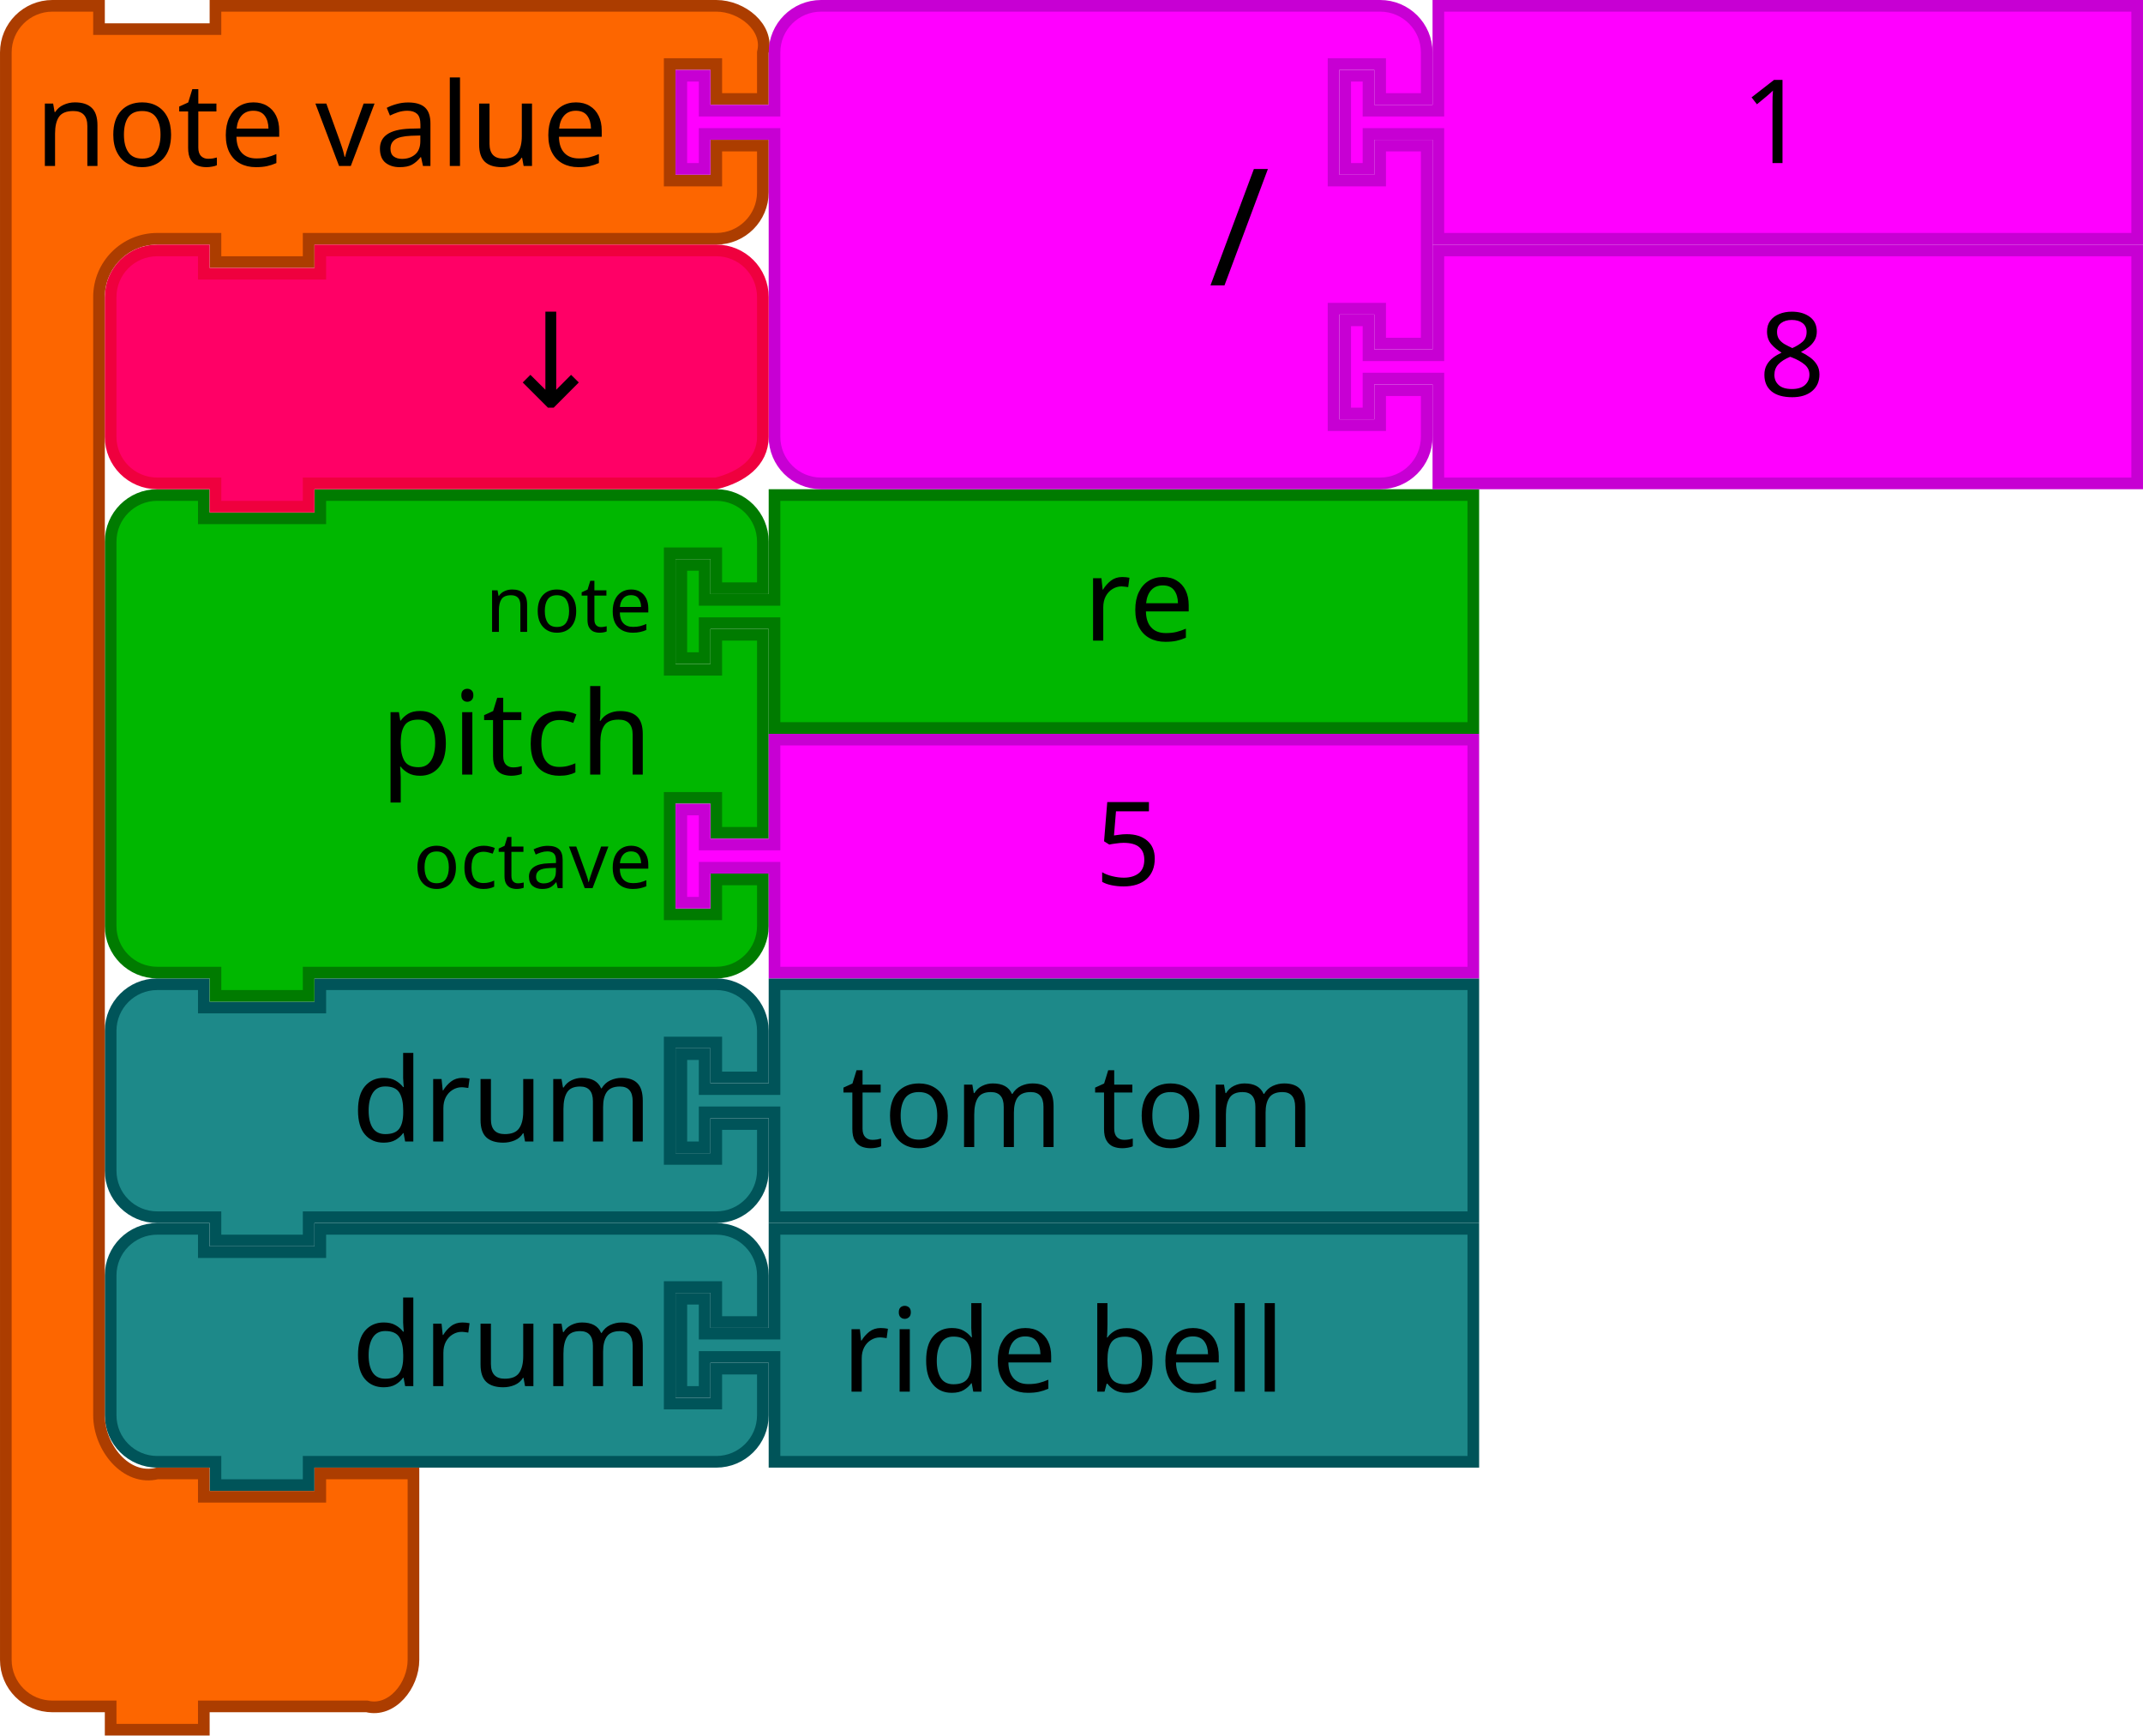
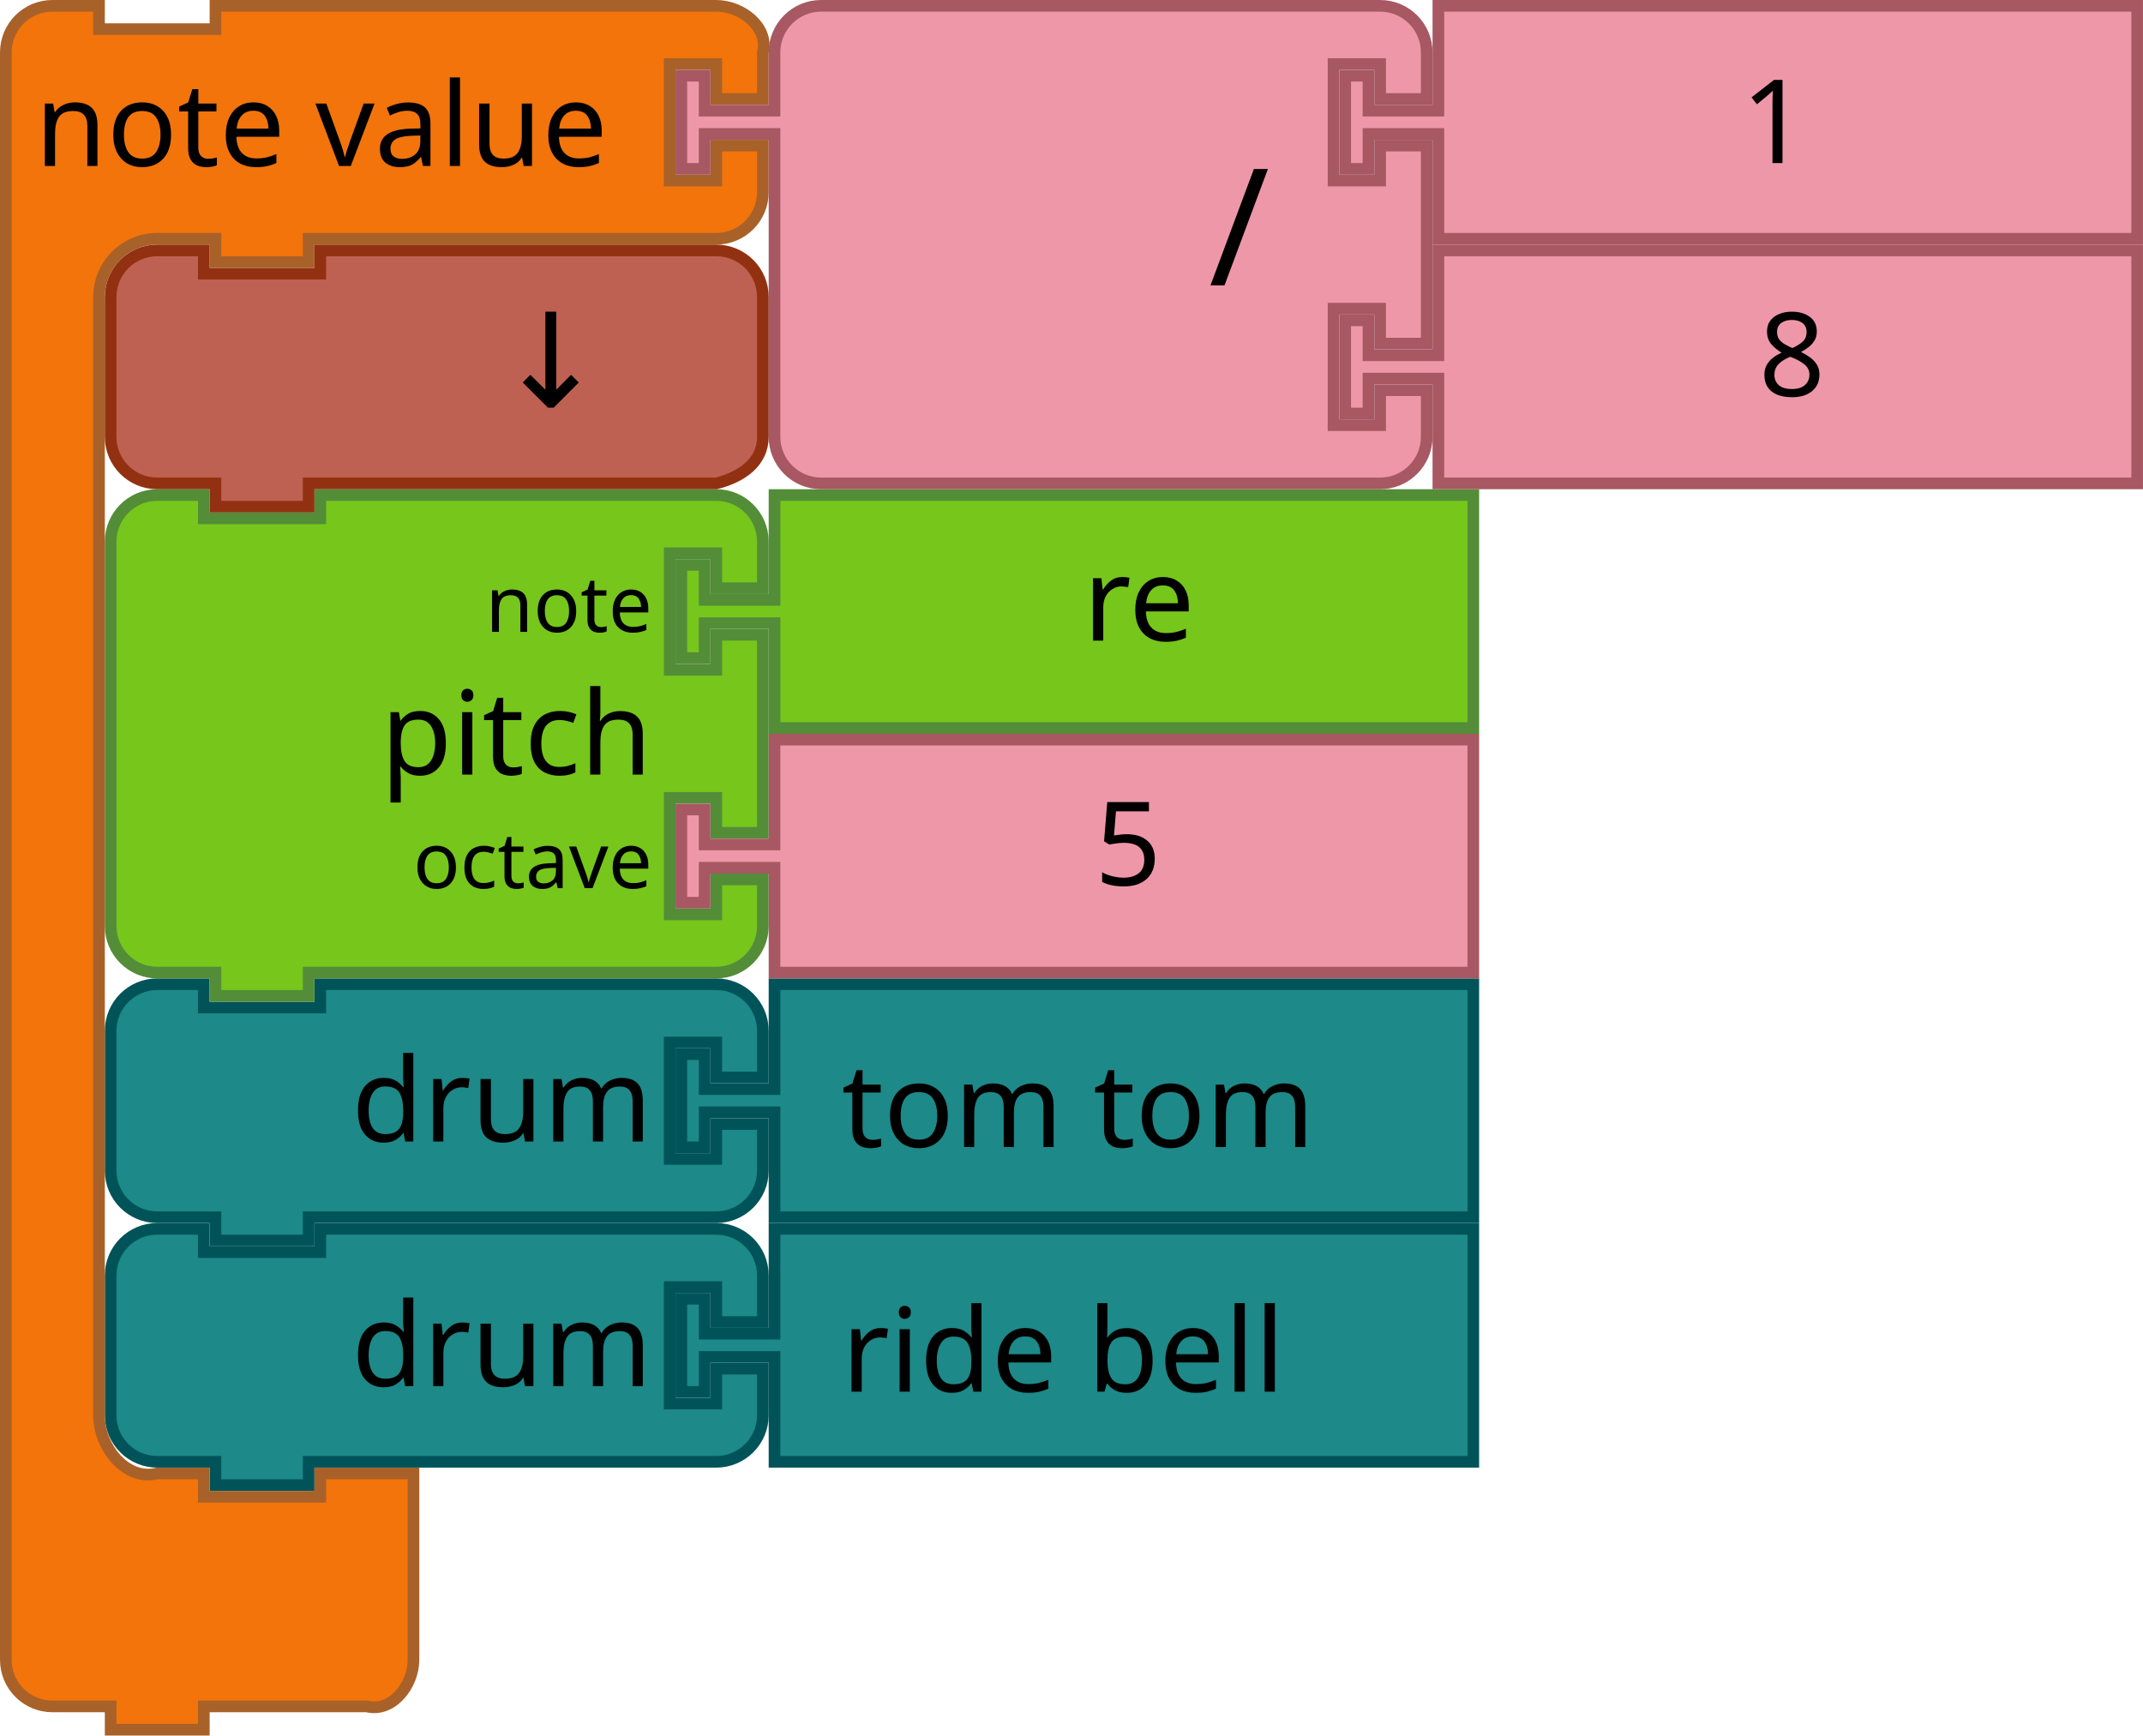
<svg xmlns="http://www.w3.org/2000/svg" version="1.1" id="svg4602" viewBox="0 0 368 298" height="84.102mm" width="103.858mm">
  <defs id="defs4604" />
  <g transform="translate(0,292)" id="g4389">
    <g transform="translate(18.00001,-124)" id="g4354">
      <g transform="translate(-13.99998,0)" id="g5801">
        <path style="fill:#1d8989;fill-opacity:1;stroke:#005459;stroke-width:2;stroke-linecap:round;stroke-opacity:1" id="path21-6-1-0-1-8-3-2" d="m 129,1 120,0 0,40 -120,0 0,-16 0,-2 -12,0 0,6 -4,0 0,-16 4,0 0,6 12,0 0,-2 z" />
        <text y="2.953" x="120.523" style="font-size:20px;font-family:Sans;text-anchor:start;fill:#000000" id="text23-9-82-5-8-1-1-2">
          <tspan id="tspan25-8-5-1-3-7-2-3" y="28.953" x="140.523">tom tom</tspan>
        </text>
      </g>
      <g transform="translate(197.3313,-236.9069)" id="g5796">
        <path d="m -196.331,253.907 0,-8 a 8,8 0 0 1 8,-8 l 8,0 0,4 20,0 0,-4 60,0 8,0 a 8,8 0 0 1 8,8 l 0,8 -8,0 0,-6 -8,0 0,20 8,0 0,-6 8,0 0,8 a 8,8 0 0 1 -8,8 l -8,0 -60,0 -2,0 0,4 -16,0 0,-4 -2,0 -8,0 a 8,8 0 0 1 -8,-8 l 0,-8 0,-8 z" id="path3051" style="fill:#1d8989;fill-opacity:1;stroke:#005459;stroke-width:2;stroke-linecap:round;stroke-opacity:1" />
        <text id="text3053" style="font-size:20px;font-family:Sans;text-anchor:end;fill:#000000" x="-197.331" y="236.907">
          <tspan x="-103.331" y="264.907" id="tspan3055">drum</tspan>
        </text>
      </g>
    </g>
  </g>
  <text y="-359.093" x="-505.331" style="font-size:13.333px;font-family:Sans;text-anchor:end;fill:#000000" id="text3057">
    <tspan id="tspan3059" y="-336.593" x="-411.331" />
  </text>
  <g transform="translate(0,334)" id="g4389-8">
    <g transform="translate(18.00001,-124)" id="g4354-7">
      <g transform="translate(-13.99998,0)" id="g5801-3">
        <path style="fill:#1d8989;fill-opacity:1;stroke:#005459;stroke-width:2;stroke-linecap:round;stroke-opacity:1" id="path21-6-1-0-1-8-3-2-4" d="m 129,1 120,0 0,40 -120,0 0,-16 0,-2 -12,0 0,6 -4,0 0,-16 4,0 0,6 12,0 0,-2 z" />
        <text y="2.953" x="120.523" style="font-size:20px;font-family:Sans;text-anchor:start;fill:#000000" id="text23-9-82-5-8-1-1-2-5">
          <tspan id="tspan25-8-5-1-3-7-2-3-2" y="28.953" x="140.523">ride bell</tspan>
        </text>
      </g>
      <g transform="translate(197.3313,-236.9069)" id="g5796-8">
        <path d="m -196.331,253.907 0,-8 a 8,8 0 0 1 8,-8 l 8,0 0,4 20,0 0,-4 60,0 8,0 a 8,8 0 0 1 8,8 l 0,8 -8,0 0,-6 -8,0 0,20 8,0 0,-6 8,0 0,8 a 8,8 0 0 1 -8,8 l -8,0 -60,0 -2,0 0,4 -16,0 0,-4 -2,0 -8,0 a 8,8 0 0 1 -8,-8 l 0,-8 0,-8 z" id="path3051-6" style="fill:#1d8989;fill-opacity:1;stroke:#005459;stroke-width:2;stroke-linecap:round;stroke-opacity:1" />
        <text id="text3053-7" style="font-size:20px;font-family:Sans;text-anchor:end;fill:#000000" x="-197.331" y="236.907">
          <tspan x="-103.331" y="264.907" id="tspan3055-5">drum</tspan>
        </text>
      </g>
    </g>
  </g>
-   <path style="fill:#00b700;fill-opacity:1;stroke:#007b00;stroke-width:2;stroke-linecap:round;stroke-opacity:1" id="path3194-6" d="m 19,101 0,-8 a 8,8 0 0 1 8,-8 l 8,0 0,4 20,0 0,-4 60,0 8,0 a 8,8 0 0 1 8,8 l 0,8 -8,0 0,-6 -8,0 0,20 8,0 0,-6 8,0 0,34 -8,0 0,-6 -8,0 0,20 8,0 0,-6 8,0 0,8 a 8,8 0 0 1 -8,8 l -8,0 -60,0 -2,0 0,4 -16,0 0,-4 -2,0 -8,0 a 8,8 0 0 1 -8,-8 l 0,-8 0,-42 0,-8 z" />
+   <path style="fill:#76C61C;fill-opacity:1;stroke:#538D38;stroke-width:2;stroke-linecap:round;stroke-opacity:1" id="path3194-6" d="m 19,101 0,-8 a 8,8 0 0 1 8,-8 l 8,0 0,4 20,0 0,-4 60,0 8,0 a 8,8 0 0 1 8,8 l 0,8 -8,0 0,-6 -8,0 0,20 8,0 0,-6 8,0 0,34 -8,0 0,-6 -8,0 0,20 8,0 0,-6 8,0 0,8 a 8,8 0 0 1 -8,8 l -8,0 -60,0 -2,0 0,4 -16,0 0,-4 -2,0 -8,0 a 8,8 0 0 1 -8,-8 l 0,-8 0,-42 0,-8 z" />
  <text style="font-size:20px;font-family:Sans;text-anchor:end;fill:#000000" id="text3196-6" x="18" y="84">
    <tspan id="tspan3198-4" y="133" x="112">pitch</tspan>
  </text>
  <text style="font-size:13.333px;font-family:Sans;text-anchor:end;fill:#000000" id="text3200-9" x="18" y="86">
    <tspan id="tspan3202-5" y="108.5" x="112">note</tspan>
  </text>
  <text style="font-size:13.333px;font-family:Sans;text-anchor:end;fill:#000000" id="text3204-0" x="18" y="88">
    <tspan id="tspan3206-4" y="152.5" x="112">octave</tspan>
  </text>
-   <path d="m 133,85 120,0 0,40 -120,0 0,-16 0,-2 -12,0 0,6 -4,0 0,-16 4,0 0,6 12,0 0,-2 z" id="path21-8" style="fill:#00b700;fill-opacity:1;stroke:#007b00;stroke-width:2;stroke-linecap:round;stroke-opacity:1" />
+   <path d="m 133,85 120,0 0,40 -120,0 0,-16 0,-2 -12,0 0,6 -4,0 0,-16 4,0 0,6 12,0 0,-2 z" id="path21-8" style="fill:#76C61C;fill-opacity:1;stroke:#538D38;stroke-width:2;stroke-linecap:round;stroke-opacity:1" />
  <text id="text23-7" style="font-size:20px;font-family:Sans;text-anchor:start;fill:#000000" x="166" y="84">
    <tspan x="186" y="110" id="tspan25-1">re</tspan>
  </text>
-   <path style="fill:#ff00ff;fill-opacity:1;stroke:#c700d3;stroke-width:2;stroke-linecap:round;stroke-opacity:1" id="path21-6-7" d="m 133,127 120,0 0,40 -120,0 0,-16 0,-2 -12,0 0,6 -4,0 0,-16 4,0 0,6 12,0 0,-2 z" />
+   <path style="fill:#EE97A8;fill-opacity:1;stroke:#A75862;stroke-width:2;stroke-linecap:round;stroke-opacity:1" id="path21-6-7" d="m 133,127 120,0 0,40 -120,0 0,-16 0,-2 -12,0 0,6 -4,0 0,-16 4,0 0,6 12,0 0,-2 z" />
  <text y="126" x="168" style="font-size:20px;font-family:Sans;text-anchor:start;fill:#000000" id="text23-9-2">
    <tspan id="tspan25-8-7" y="152" x="188">5</tspan>
  </text>
-   <path d="M 1,17 1,9 C 1,4.582 4.582,1 9,1 l 8,0 0,4 20,0 0,-4 18,0 60,0 8,0 c 4.418,0 9.072,3.714 8,8 l 0,8 -8,0 0,-6 -8,0 0,20 8,0 0,-6 8,0 0,8 c 0,4.418 -3.582,8 -8,8 l -8,0 -60,0 -2,0 0,4 -16,0 0,-4 -2,0 -8,0 c -5.523,0 -10,4.477 -10,10 l 0,8 L 17,235 l 0,8 c 0,5.523 4.642,11.339 10,10 l 8,0 0,4 20,0 0,-4 16,0 0,12 0,12 0,8 c 0,4.418 -3.714,9.072 -8,8 l -8,0 -18,0 -2,0 0,4 -16,0 0,-4 -2,0 -8,0 c -4.418,0 -8,-3.582 -8,-8 l 0,-8 z" id="path3035-9" style="fill:#fd6600;fill-opacity:1;stroke:#ac3d00;stroke-width:2;stroke-linecap:round;stroke-opacity:1" />
+   <path d="M 1,17 1,9 C 1,4.582 4.582,1 9,1 l 8,0 0,4 20,0 0,-4 18,0 60,0 8,0 c 4.418,0 9.072,3.714 8,8 l 0,8 -8,0 0,-6 -8,0 0,20 8,0 0,-6 8,0 0,8 c 0,4.418 -3.582,8 -8,8 l -8,0 -60,0 -2,0 0,4 -16,0 0,-4 -2,0 -8,0 c -5.523,0 -10,4.477 -10,10 l 0,8 L 17,235 l 0,8 c 0,5.523 4.642,11.339 10,10 l 8,0 0,4 20,0 0,-4 16,0 0,12 0,12 0,8 c 0,4.418 -3.714,9.072 -8,8 l -8,0 -18,0 -2,0 0,4 -16,0 0,-4 -2,0 -8,0 c -4.418,0 -8,-3.582 -8,-8 l 0,-8 z" id="path3035-9" style="fill:#F2740B;fill-opacity:1;stroke:#A86129;stroke-width:2;stroke-linecap:round;stroke-opacity:1" />
  <text id="text3037-2" style="font-size:20px;font-family:Sans;text-anchor:start;fill:#000000" y="-2" x="-2">
    <tspan x="6" y="28.5" id="tspan3039-06">note value</tspan>
  </text>
  <g transform="translate(0,42)" id="g5152">
-     <path style="fill:#ff00ff;fill-opacity:1;stroke:#c700d3;stroke-width:2;stroke-linecap:round;stroke-opacity:1" id="path21-6-1-8" d="m 247,1 120,0 0,40 -120,0 0,-16 0,-2 -12,0 0,6 -4,0 0,-16 4,0 0,6 12,0 0,-2 z" />
+     <path style="fill:#EE97A8;fill-opacity:1;stroke:#A75862;stroke-width:2;stroke-linecap:round;stroke-opacity:1" id="path21-6-1-8" d="m 247,1 120,0 0,40 -120,0 0,-16 0,-2 -12,0 0,6 -4,0 0,-16 4,0 0,6 12,0 0,-2 z" />
    <text y="4.7314452e-06" x="282" style="font-size:20px;font-family:Sans;text-anchor:start;fill:#000000" id="text23-9-82-9">
      <tspan id="tspan25-8-5-2" y="26" x="302">8</tspan>
    </text>
  </g>
  <g id="g5157">
-     <path style="fill:#ff00ff;fill-opacity:1;stroke:#c700d3;stroke-width:2;stroke-linecap:round;stroke-opacity:1" id="path3798-4-4-5" d="m 133,17 0,-8 a 8,8 0 0 1 8,-8 l 8,0 20,0 60,0 8,0 a 8,8 0 0 1 8,8 l 0,8 -8,0 0,-6 -8,0 0,20 8,0 0,-6 8,0 0,34 -8,0 0,-6 -8,0 0,20 8,0 0,-6 8,0 0,8 a 8,8 0 0 1 -8,8 l -8,0 -60,0 -20,0 -8,0 a 8,8 0 0 1 -8,-8 l 0,-8 0,-42 0,-2 -12,0 0,6 -4,0 0,-16 4,0 0,6 12,0 0,-2 z" />
+     <path style="fill:#EE97A8;fill-opacity:1;stroke:#A75862;stroke-width:2;stroke-linecap:round;stroke-opacity:1" id="path3798-4-4-5" d="m 133,17 0,-8 a 8,8 0 0 1 8,-8 l 8,0 20,0 60,0 8,0 a 8,8 0 0 1 8,8 l 0,8 -8,0 0,-6 -8,0 0,20 8,0 0,-6 8,0 0,34 -8,0 0,-6 -8,0 0,20 8,0 0,-6 8,0 0,8 a 8,8 0 0 1 -8,8 l -8,0 -60,0 -20,0 -8,0 a 8,8 0 0 1 -8,-8 l 0,-8 0,-42 0,-2 -12,0 0,6 -4,0 0,-16 4,0 0,6 12,0 0,-2 z" />
    <text x="108" style="font-size:28px;font-family:sans-serif;text-anchor:end;fill:#000000" id="text3800-3-2-0" y="-2.2888184e-05">
      <tspan id="tspan3802-6-2-5" y="49" x="218">/</tspan>
    </text>
    <g id="g5147" transform="translate(0,-42)">
-       <path d="m 247,43 120,0 0,40 -120,0 0,-16 0,-2 -12,0 0,6 -4,0 0,-16 4,0 0,6 12,0 0,-2 z" id="path21-8-2-1-0-6" style="fill:#ff00ff;fill-opacity:1;stroke:#c700d3;stroke-width:2;stroke-linecap:round;stroke-opacity:1" />
+       <path d="m 247,43 120,0 0,40 -120,0 0,-16 0,-2 -12,0 0,6 -4,0 0,-16 4,0 0,6 12,0 0,-2 z" id="path21-8-2-1-0-6" style="fill:#EE97A8;fill-opacity:1;stroke:#A75862;stroke-width:2;stroke-linecap:round;stroke-opacity:1" />
      <text x="279" y="44" id="text23-0-1-0-1-0" style="font-size:20px;font-family:Sans;text-anchor:start;fill:#000000">
        <tspan x="299" y="70" id="tspan25-7-0-5-2-5">1</tspan>
      </text>
    </g>
  </g>
-   <path style="fill:#ff0066;fill-opacity:1;stroke:#ef003e;stroke-width:2;stroke-linecap:round;stroke-opacity:1" id="path3124" d="m 19,59 0,-8 c 0,-4.418 3.582,-8 8,-8 l 8,0 0,4 20,0 0,-4 60,0 8,0 c 4.418,0 8,3.582 8,8 l 0,8 0,8 0,8 c 0,4.418 -3.714,6.928 -8,8 l -8,0 -60,0 -2,0 0,4 -16,0 0,-4 -2,0 -8,0 c -4.418,0 -8,-3.582 -8,-8 l 0,-8 0,0 z" />
+   <path style="fill:#BE6152;fill-opacity:1;stroke:#923111;stroke-width:2;stroke-linecap:round;stroke-opacity:1" id="path3124" d="m 19,59 0,-8 c 0,-4.418 3.582,-8 8,-8 l 8,0 0,4 20,0 0,-4 60,0 8,0 c 4.418,0 8,3.582 8,8 l 0,8 0,8 0,8 c 0,4.418 -3.714,6.928 -8,8 l -8,0 -60,0 -2,0 0,4 -16,0 0,-4 -2,0 -8,0 c -4.418,0 -8,-3.582 -8,-8 l 0,-8 0,0 z" />
  <text id="text6137" y="69.923" x="100.823" style="font-style:normal;font-weight:normal;font-size:16px;line-height:125%;font-family:sans-serif;text-align:center;letter-spacing:0px;word-spacing:0px;text-anchor:middle;fill:#000000;fill-opacity:1;stroke:none;stroke-width:1px;stroke-linecap:butt;stroke-linejoin:miter;stroke-opacity:1" xml:space="preserve">
    <tspan style="font-size:22.5px" y="69.923" x="100.823" id="tspan6139">↓</tspan>
  </text>
</svg>
